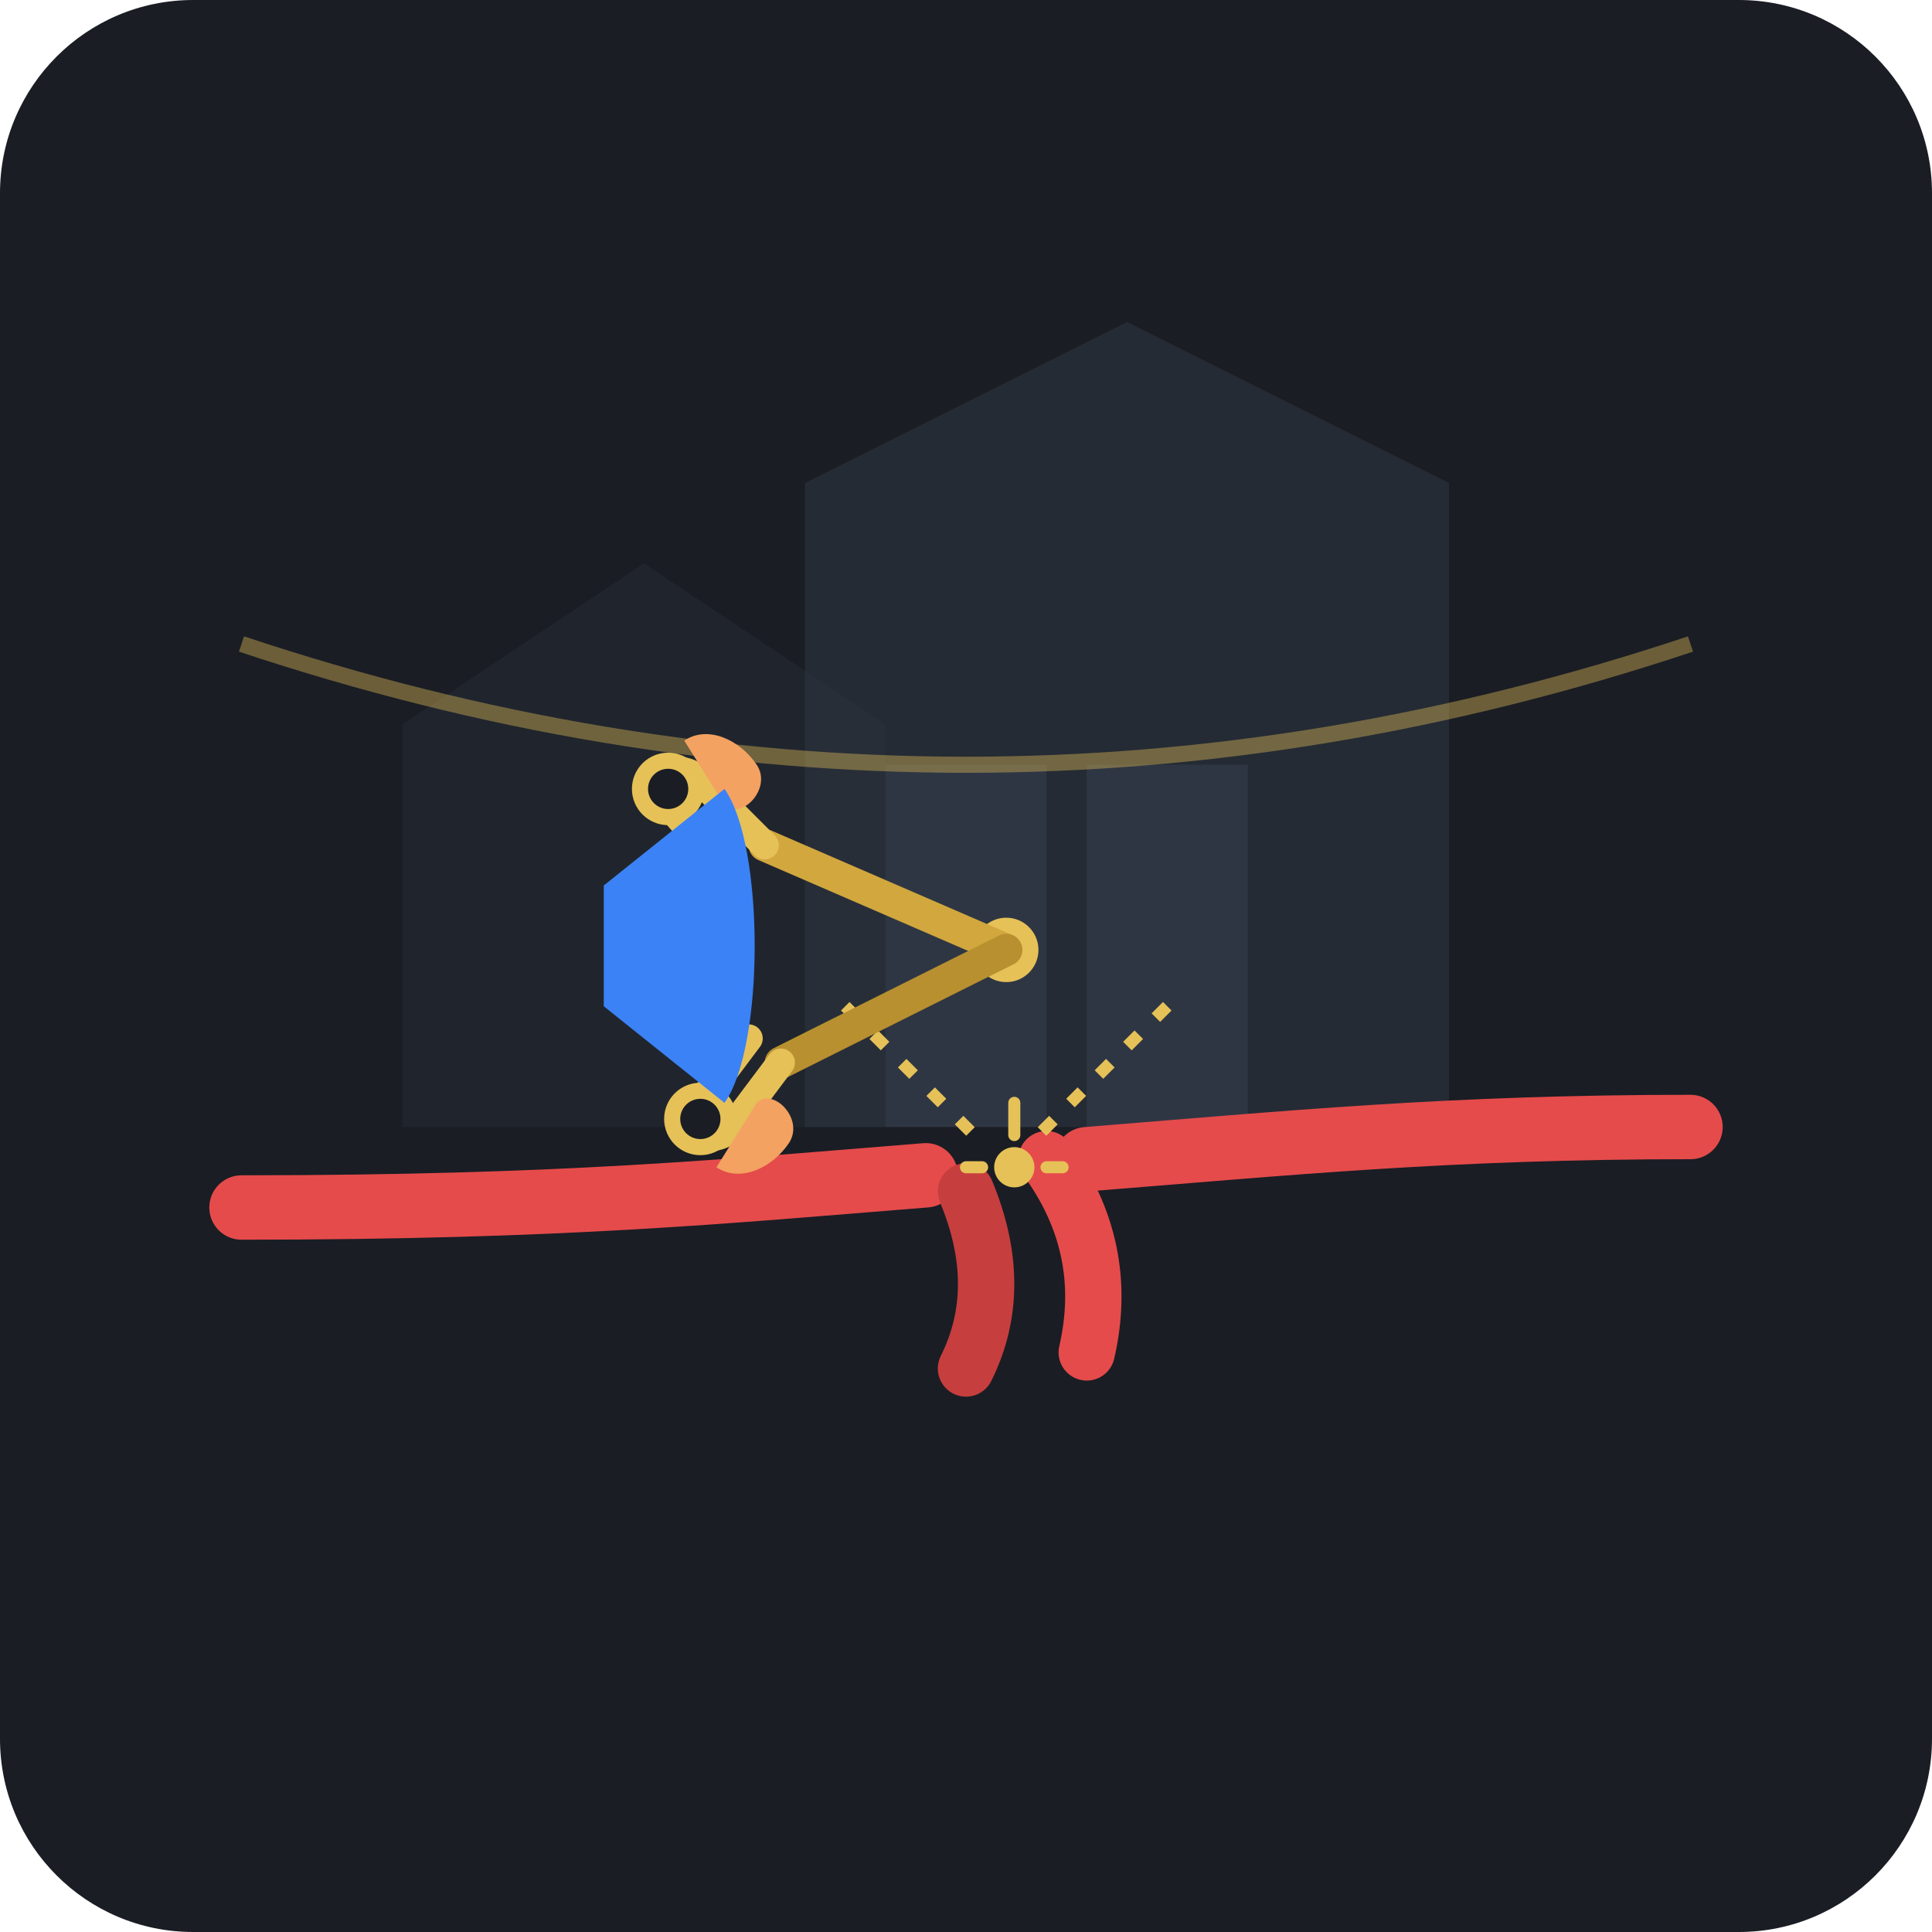
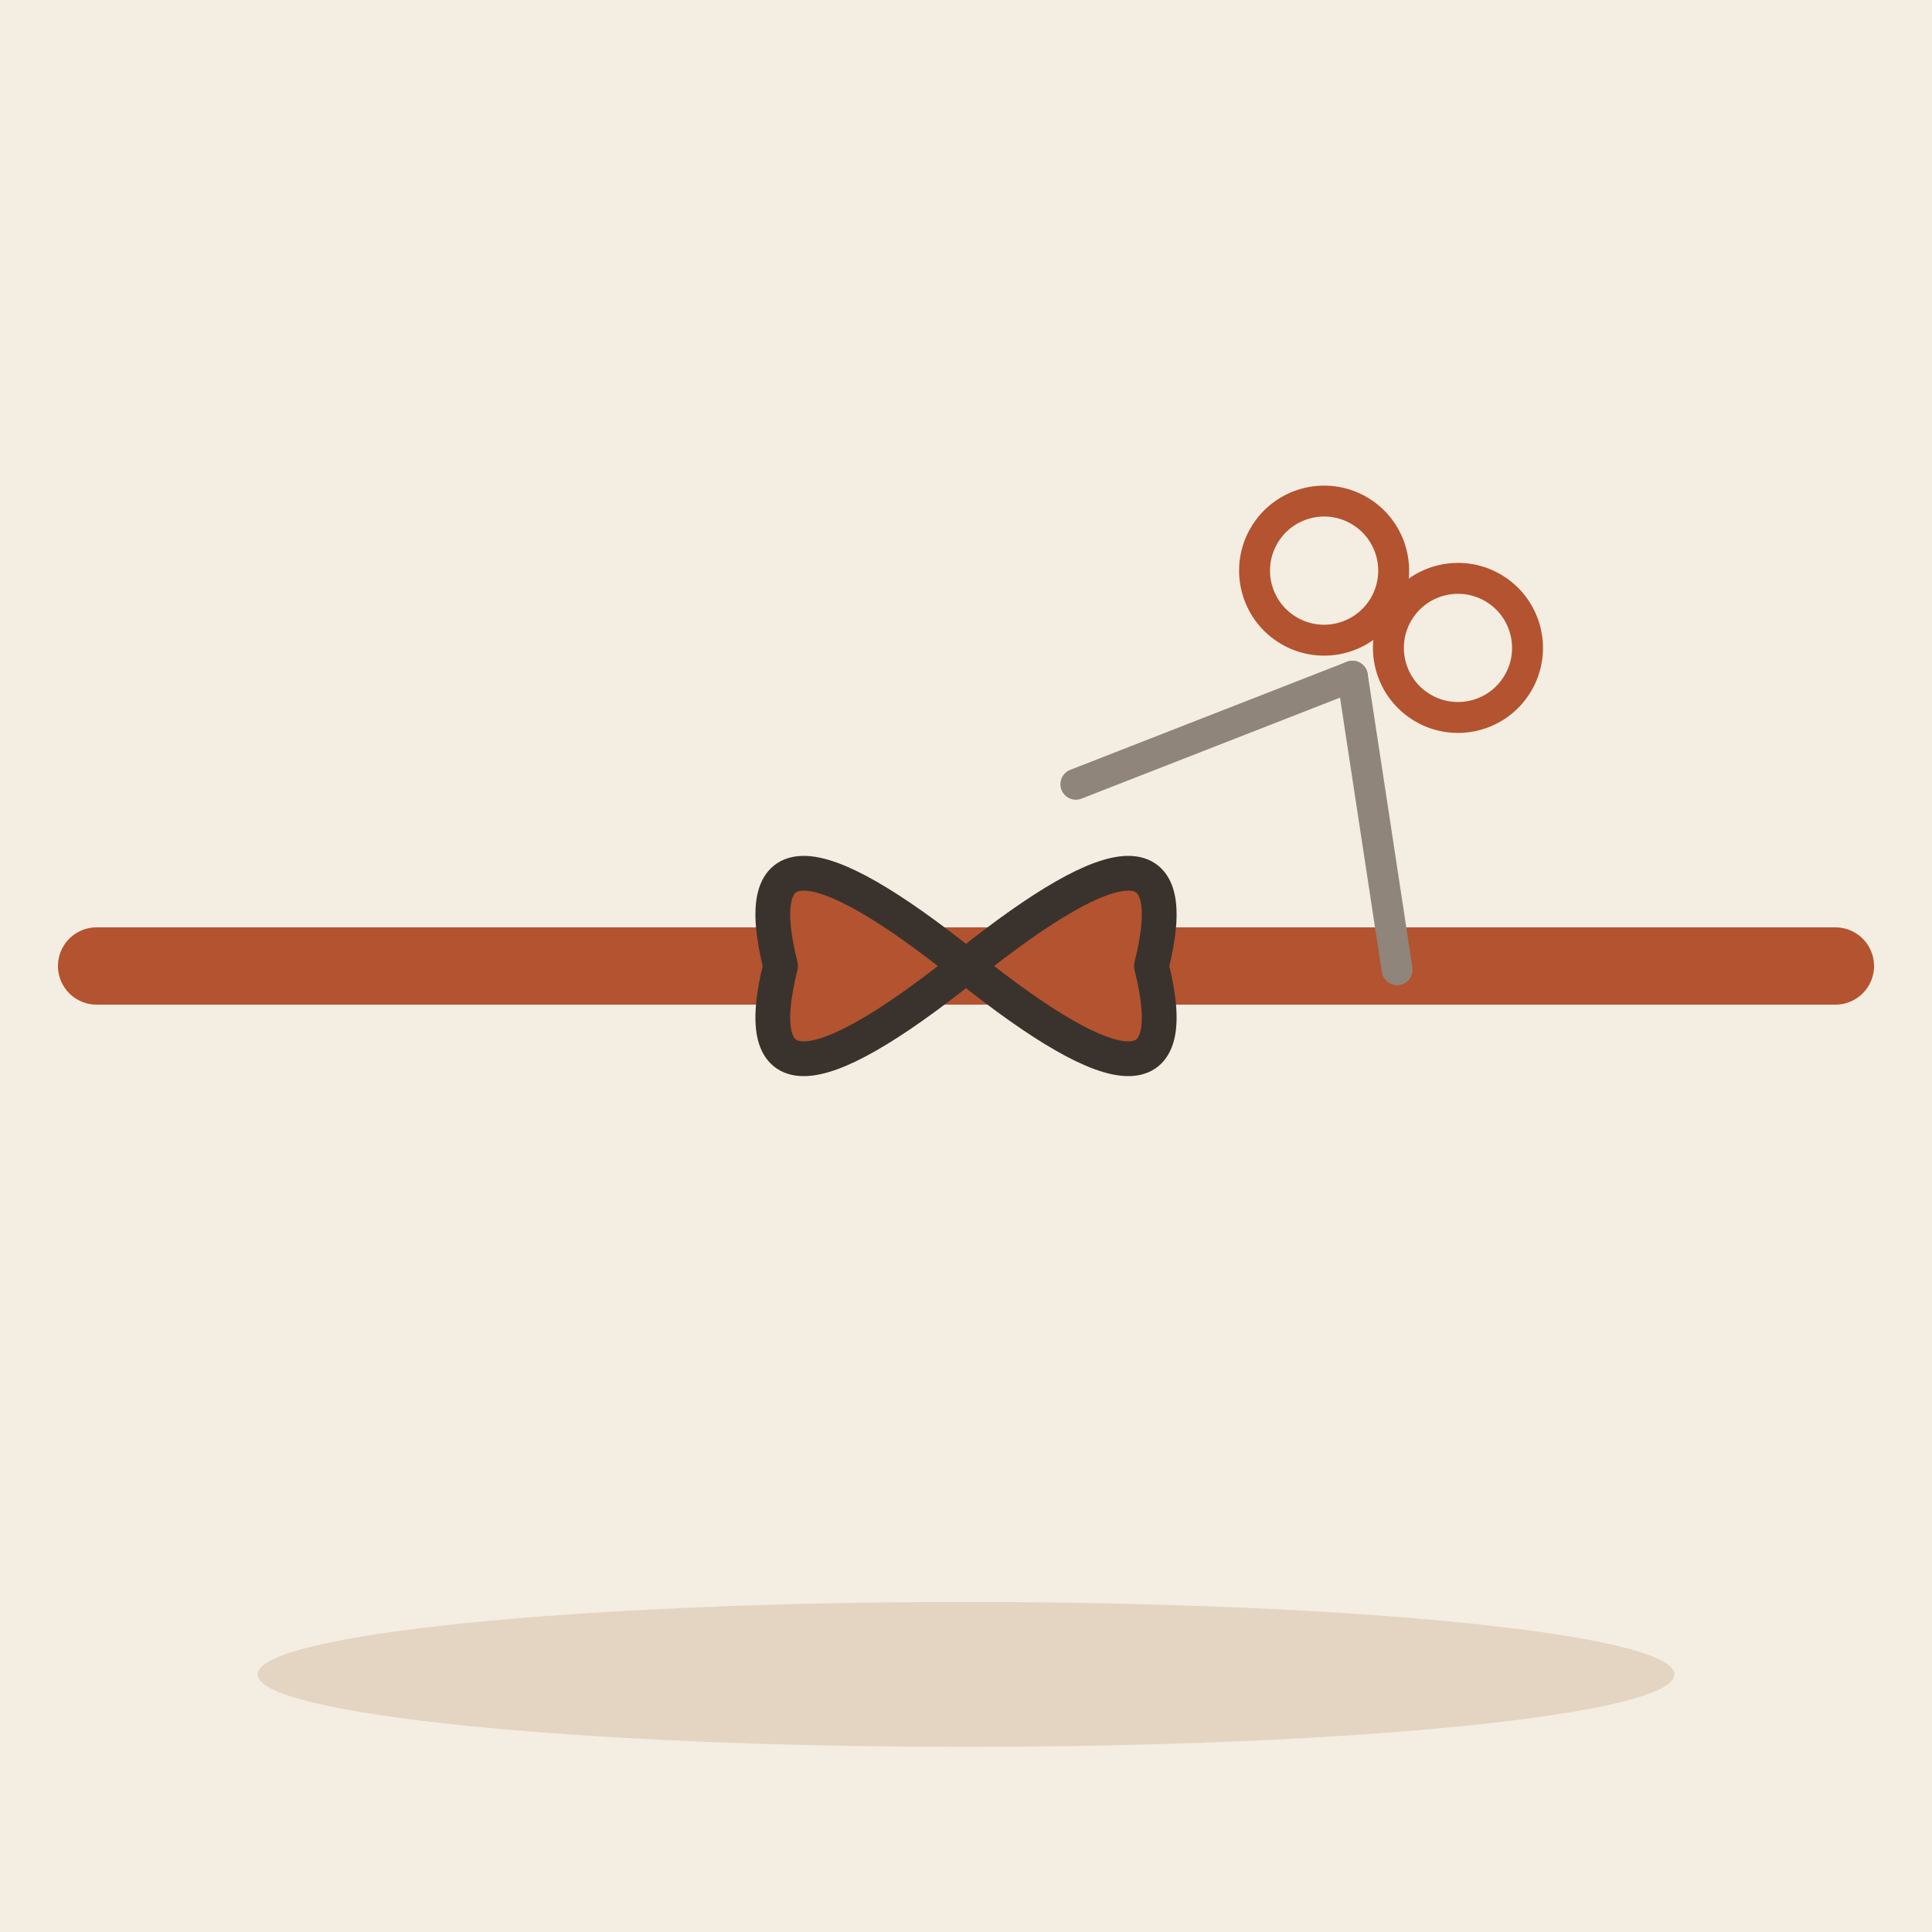
- <svg xmlns="http://www.w3.org/2000/svg" width="240" height="240" viewBox="0 0 240 240">
-   <rect width="240" height="240" rx="24" fill="#1A1D24" />
-   <path d="M50 140 L50 90 L80 70 L110 90 L110 140 Z" fill="#252A34" opacity="0.6" />
-   <path d="M100 140 L100 60 L140 40 L180 60 L180 140 Z" fill="#2D3340" opacity="0.6" />
-   <rect x="110" y="95" width="20" height="45" fill="#3A4252" opacity="0.5" />
-   <rect x="135" y="95" width="20" height="45" fill="#3A4252" opacity="0.5" />
-   <path d="M30 80 Q120 110 210 80" stroke="#E5C158" stroke-width="2" fill="none" opacity="0.4" />
-   <path d="M30 150 C70 150 90 148 115 146" stroke="#E54B4B" stroke-width="8" stroke-linecap="round" fill="none" />
-   <path d="M135 144 C160 142 180 140 210 140" stroke="#E54B4B" stroke-width="8" stroke-linecap="round" fill="none" />
-   <path d="M120 148 Q125 160 120 170" stroke="#C73E3E" stroke-width="7" stroke-linecap="round" fill="none" />
-   <path d="M130 144 Q138 155 135 168" stroke="#E54B4B" stroke-width="7" stroke-linecap="round" fill="none" />
-   <path d="M105 125 Q115 135 122 142" stroke="#E5C158" stroke-width="1.5" stroke-dasharray="2,3" fill="none" />
-   <path d="M145 125 Q135 135 128 142" stroke="#E5C158" stroke-width="1.5" stroke-dasharray="2,3" fill="none" />
-   <circle cx="125" cy="118" r="4" fill="#E5C158" />
-   <path d="M125 118 L95 105" stroke="#D1A73E" stroke-width="4" stroke-linecap="round" />
-   <path d="M95 105 L87 97 C84 94 80 97 83 100 L90 108" stroke="#E5C158" stroke-width="3.5" fill="none" stroke-linecap="round" />
-   <circle cx="83" cy="98" r="3.5" fill="#1A1D24" stroke="#E5C158" stroke-width="2" />
-   <path d="M125 118 L97 132" stroke="#B89030" stroke-width="4" stroke-linecap="round" />
-   <path d="M97 132 L91 140 C88 143 84 140 87 137 L93 129" stroke="#E5C158" stroke-width="3.5" fill="none" stroke-linecap="round" />
-   <circle cx="87" cy="139" r="3.5" fill="#1A1D24" stroke="#E5C158" stroke-width="2" />
-   <path d="M85 92 C88 90 92 92 94 95 C96 98 92 102 90 100" fill="#F4A261" />
-   <path d="M89 145 C92 147 96 145 98 142 C100 139 96 135 94 137" fill="#F4A261" />
-   <path d="M75 110 L90 98 C95 105 95 130 90 137 L75 125 Z" fill="#3B82F6" />
-   <circle cx="126" cy="145" r="2.5" fill="#E5C158" />
-   <path d="M126 137 L126 141" stroke="#E5C158" stroke-width="1.5" stroke-linecap="round" />
-   <path d="M122 145 L120 145" stroke="#E5C158" stroke-width="1.5" stroke-linecap="round" />
-   <path d="M130 145 L132 145" stroke="#E5C158" stroke-width="1.5" stroke-linecap="round" />
+ <svg xmlns="http://www.w3.org/2000/svg" viewBox="0 0 240 240" data-style="editorial">
+   <rect width="240" height="240" fill="#F4EDE2" />
+   <ellipse cx="120" cy="208" rx="88" ry="9" fill="#E3D5C1" />
+   <g transform="translate(120 120) scale(1.2 1.2)">
+     <path d="M-90 0L90 0" stroke="#B4532F" stroke-width="8" stroke-linecap="round" fill="none" />
+     <g transform="translate(0 0) scale(1.2 1.2)">
+       <path d="M0 0Q-20 -16 -16 0Q-20 16 0 0Q20 -16 16 0Q20 16 0 0Z" fill="#B4532F" stroke="#3A332D" stroke-width="3" stroke-linecap="round" stroke-linejoin="round" />
+     </g>
+     <g transform="translate(40 -30) rotate(120) scale(0.8 0.8)">
+       <path d="M0 0L30 -24" stroke="#8F857A" stroke-width="4" stroke-linecap="round" fill="none" />
+       <path d="M0 0L30 24" stroke="#8F857A" stroke-width="4" stroke-linecap="round" fill="none" />
+       <circle cx="-10" cy="-10" r="9" fill="none" stroke-linecap="round" stroke-linejoin="round" stroke="#B4532F" stroke-width="4" />
+       <circle cx="-10" cy="10" r="9" fill="none" stroke-linecap="round" stroke-linejoin="round" stroke="#B4532F" stroke-width="4" />
+     </g>
+   </g>
</svg>
